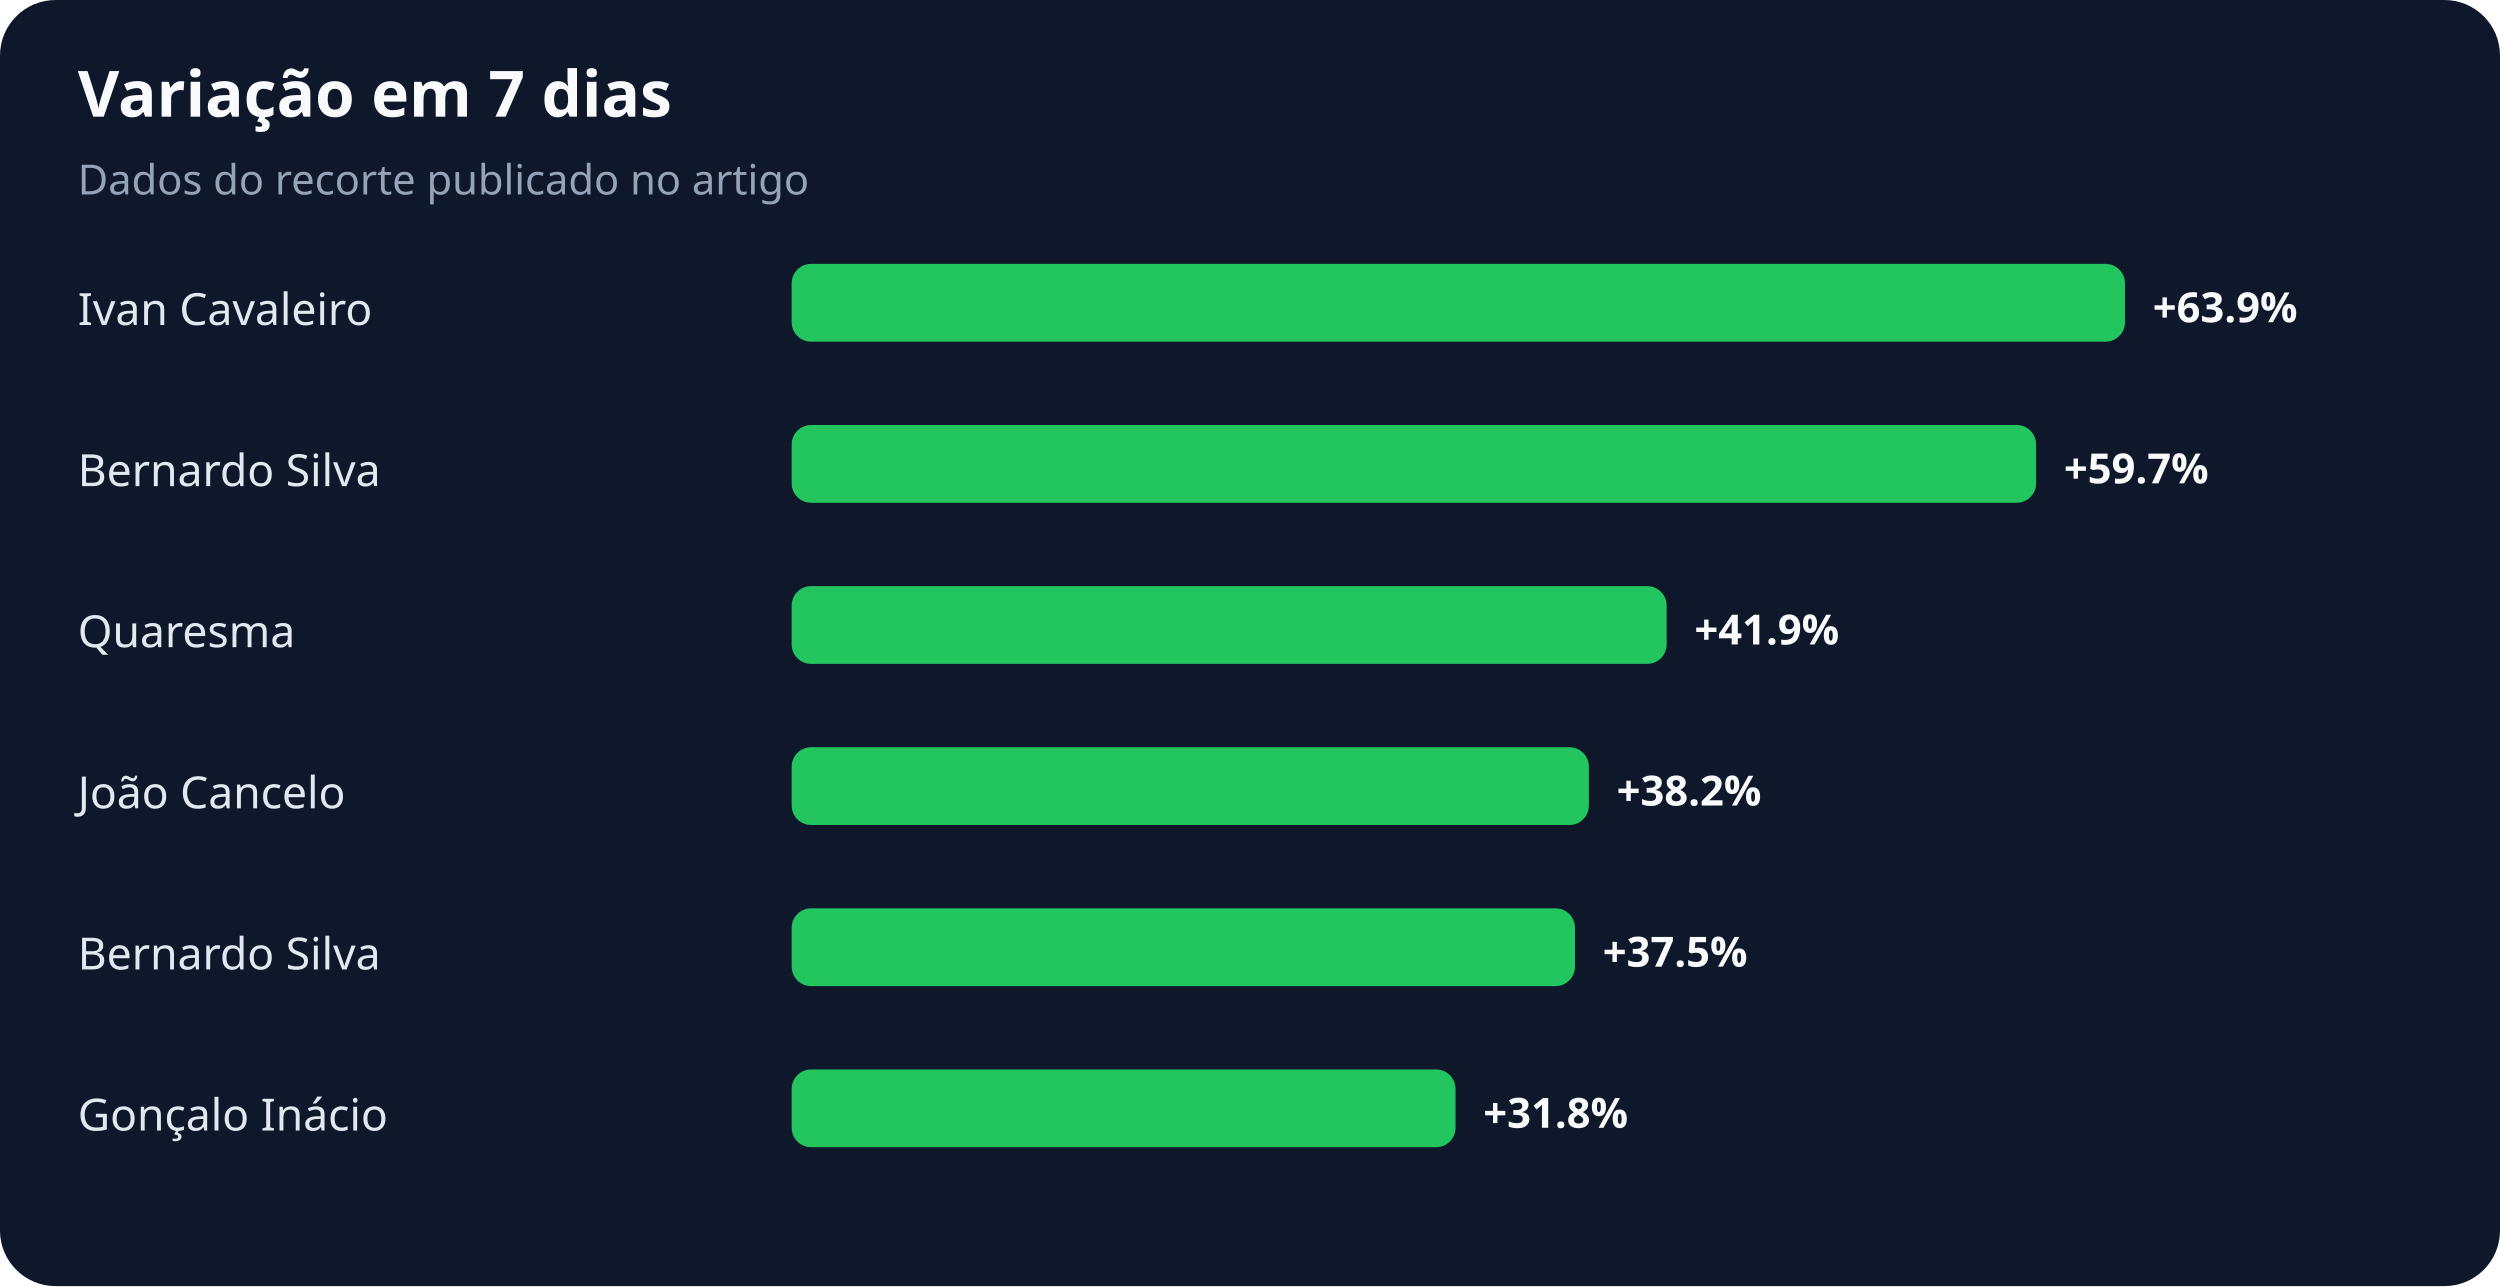
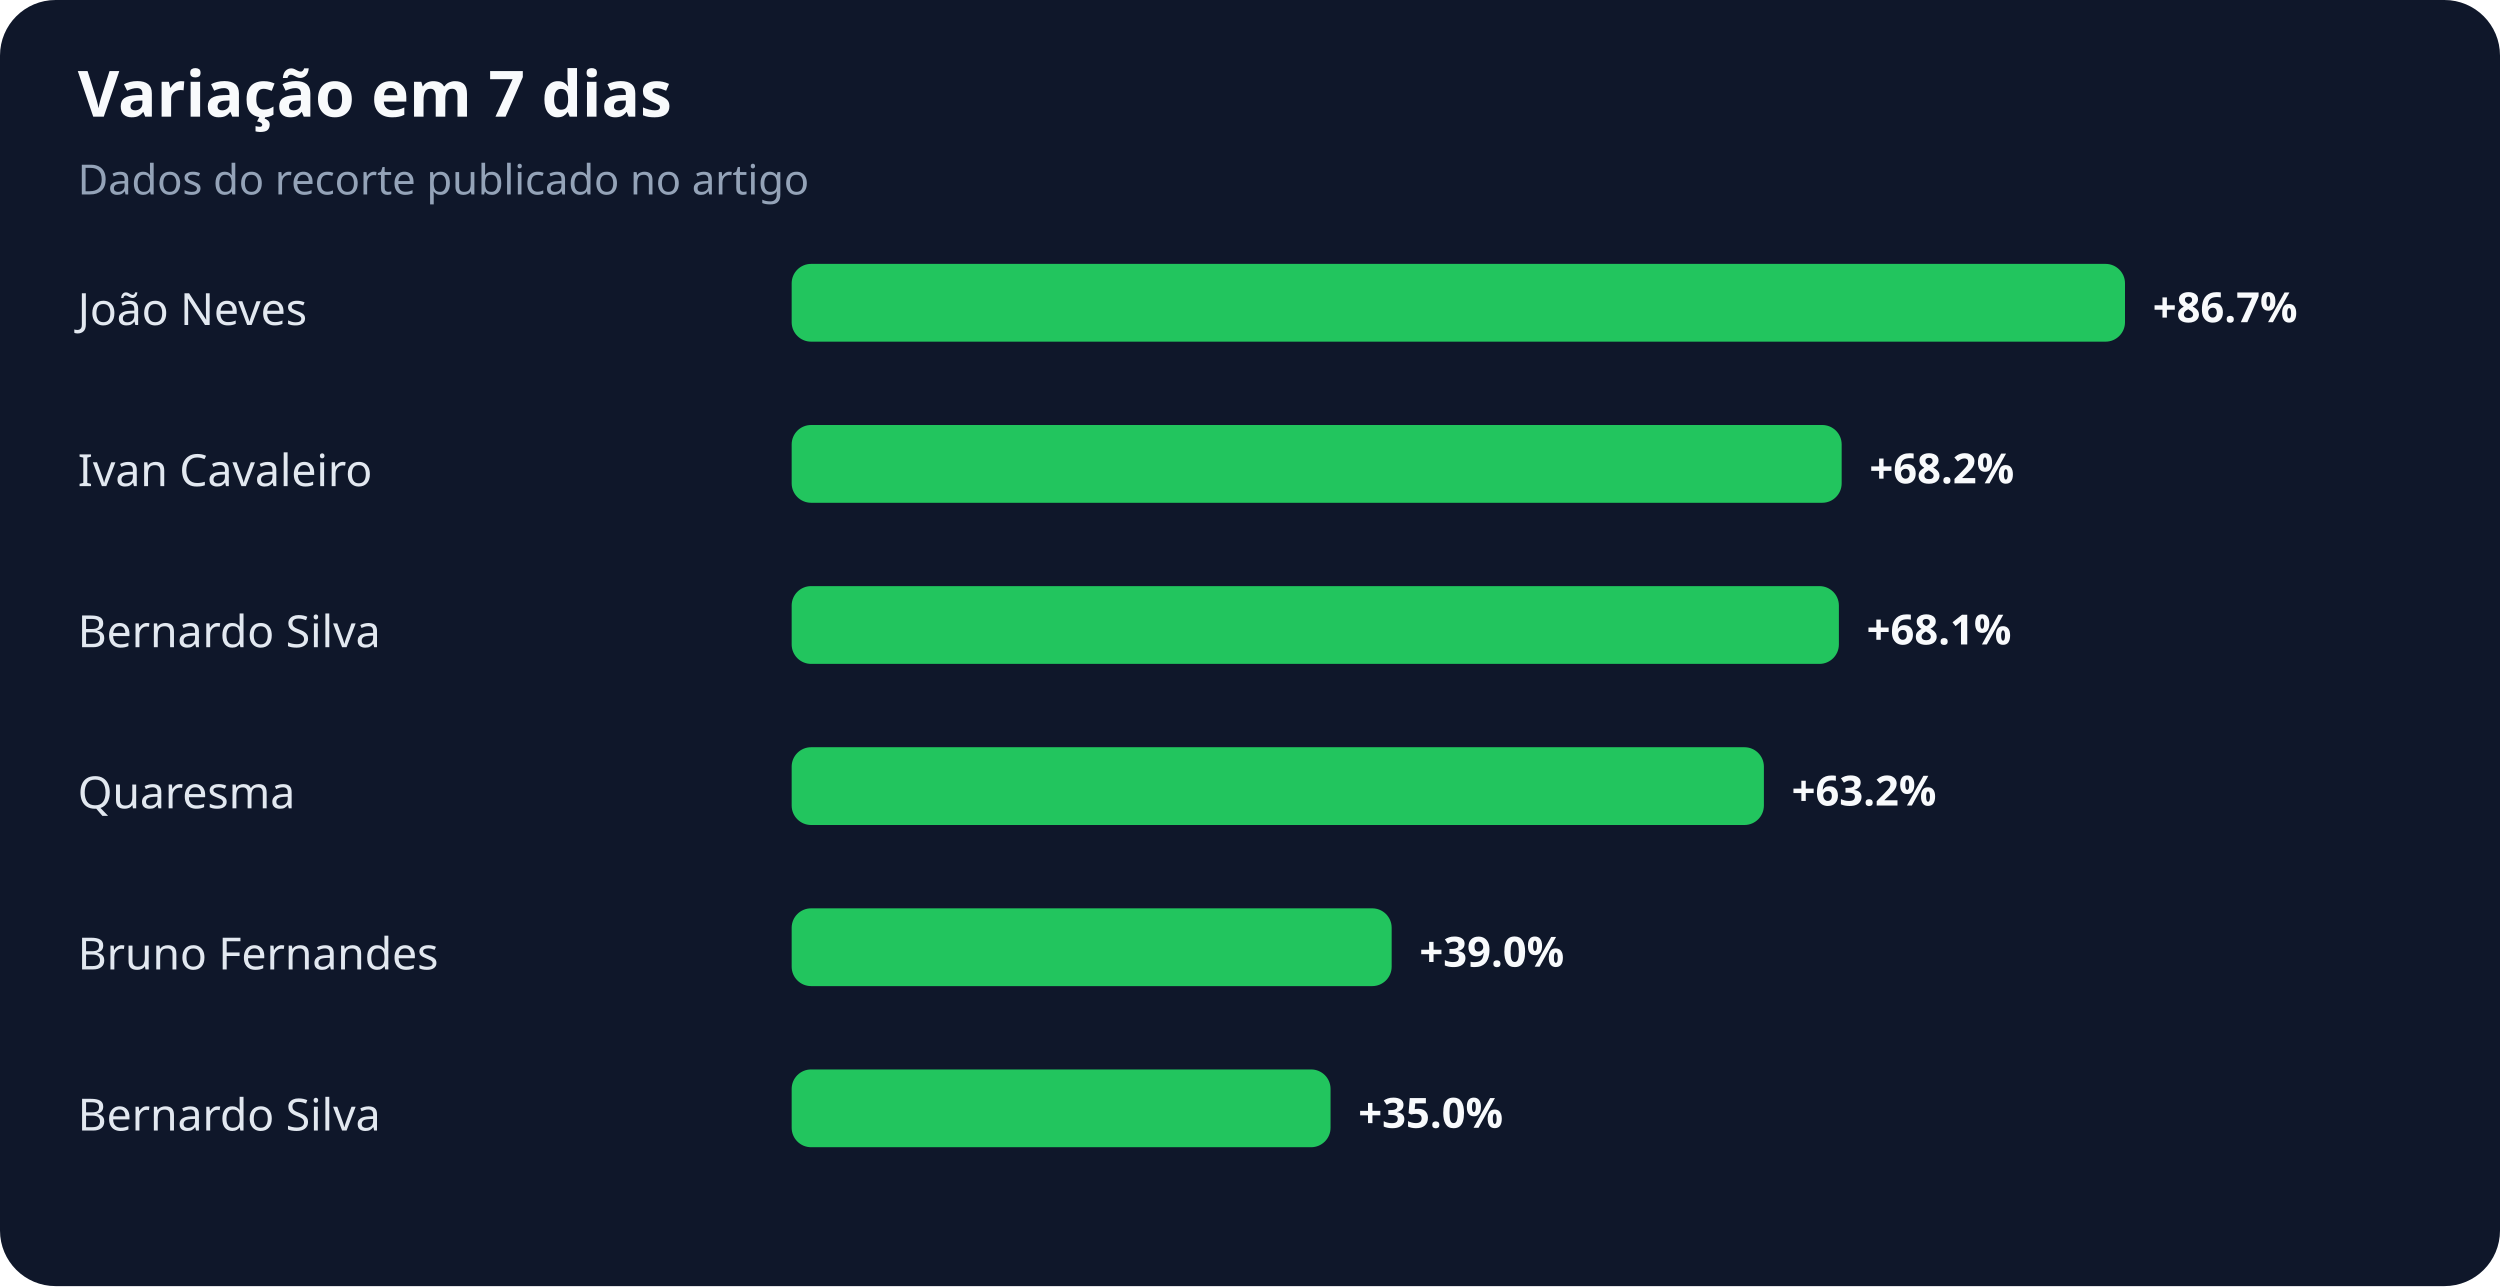
<svg xmlns="http://www.w3.org/2000/svg" width="900" height="463" viewBox="0 0 900 463" role="img" aria-labelledby="title desc">
  <rect width="100%" height="100%" rx="20" fill="#0f172a" />
  <text x="28" y="42" fill="#f8fafc" font-family="system-ui,sans-serif" font-size="23" font-weight="700">Variação em 7 dias</text>
  <text x="28" y="70" fill="#94a3b8" font-family="system-ui,sans-serif" font-size="15">Dados do recorte publicado no artigo</text>
-   <text x="28" y="117" fill="#e2e8f0" font-family="system-ui,sans-serif" font-size="16">Ivan Cavaleiro</text>
+   <text x="28" y="117" fill="#e2e8f0" font-family="system-ui,sans-serif" font-size="16">João Neves</text>
  <rect x="285" y="95" width="480" height="28" rx="7" fill="#22c55e" />
-   <text x="775" y="116" fill="#f8fafc" font-family="system-ui,sans-serif" font-size="15" font-weight="700">+63.9%</text>
-   <text x="28" y="175" fill="#e2e8f0" font-family="system-ui,sans-serif" font-size="16">Bernardo Silva</text>
-   <rect x="285" y="153" width="448" height="28" rx="7" fill="#22c55e" />
-   <text x="743" y="174" fill="#f8fafc" font-family="system-ui,sans-serif" font-size="15" font-weight="700">+59.7%</text>
-   <text x="28" y="233" fill="#e2e8f0" font-family="system-ui,sans-serif" font-size="16">Quaresma</text>
-   <rect x="285" y="211" width="315" height="28" rx="7" fill="#22c55e" />
-   <text x="610" y="232" fill="#f8fafc" font-family="system-ui,sans-serif" font-size="15" font-weight="700">+41.9%</text>
-   <text x="28" y="291" fill="#e2e8f0" font-family="system-ui,sans-serif" font-size="16">João Cancelo</text>
-   <rect x="285" y="269" width="287" height="28" rx="7" fill="#22c55e" />
-   <text x="582" y="290" fill="#f8fafc" font-family="system-ui,sans-serif" font-size="15" font-weight="700">+38.2%</text>
-   <text x="28" y="349" fill="#e2e8f0" font-family="system-ui,sans-serif" font-size="16">Bernardo Silva</text>
-   <rect x="285" y="327" width="282" height="28" rx="7" fill="#22c55e" />
-   <text x="577" y="348" fill="#f8fafc" font-family="system-ui,sans-serif" font-size="15" font-weight="700">+37.5%</text>
-   <text x="28" y="407" fill="#e2e8f0" font-family="system-ui,sans-serif" font-size="16">Gonçalo Inácio</text>
-   <rect x="285" y="385" width="239" height="28" rx="7" fill="#22c55e" />
-   <text x="534" y="406" fill="#f8fafc" font-family="system-ui,sans-serif" font-size="15" font-weight="700">+31.8%</text>
+   <text x="775" y="116" fill="#f8fafc" font-family="system-ui,sans-serif" font-size="15" font-weight="700">+86.7%</text>
+   <text x="28" y="175" fill="#e2e8f0" font-family="system-ui,sans-serif" font-size="16">Ivan Cavaleiro</text>
+   <rect x="285" y="153" width="378" height="28" rx="7" fill="#22c55e" />
+   <text x="673" y="174" fill="#f8fafc" font-family="system-ui,sans-serif" font-size="15" font-weight="700">+68.2%</text>
+   <text x="28" y="233" fill="#e2e8f0" font-family="system-ui,sans-serif" font-size="16">Bernardo Silva</text>
+   <rect x="285" y="211" width="377" height="28" rx="7" fill="#22c55e" />
+   <text x="672" y="232" fill="#f8fafc" font-family="system-ui,sans-serif" font-size="15" font-weight="700">+68.1%</text>
+   <text x="28" y="291" fill="#e2e8f0" font-family="system-ui,sans-serif" font-size="16">Quaresma</text>
+   <rect x="285" y="269" width="350" height="28" rx="7" fill="#22c55e" />
+   <text x="645" y="290" fill="#f8fafc" font-family="system-ui,sans-serif" font-size="15" font-weight="700">+63.2%</text>
+   <text x="28" y="349" fill="#e2e8f0" font-family="system-ui,sans-serif" font-size="16">Bruno Fernandes</text>
+   <rect x="285" y="327" width="216" height="28" rx="7" fill="#22c55e" />
+   <text x="511" y="348" fill="#f8fafc" font-family="system-ui,sans-serif" font-size="15" font-weight="700">+39.0%</text>
+   <text x="28" y="407" fill="#e2e8f0" font-family="system-ui,sans-serif" font-size="16">Bernardo Silva</text>
+   <rect x="285" y="385" width="194" height="28" rx="7" fill="#22c55e" />
+   <text x="489" y="406" fill="#f8fafc" font-family="system-ui,sans-serif" font-size="15" font-weight="700">+35.0%</text>
</svg>
